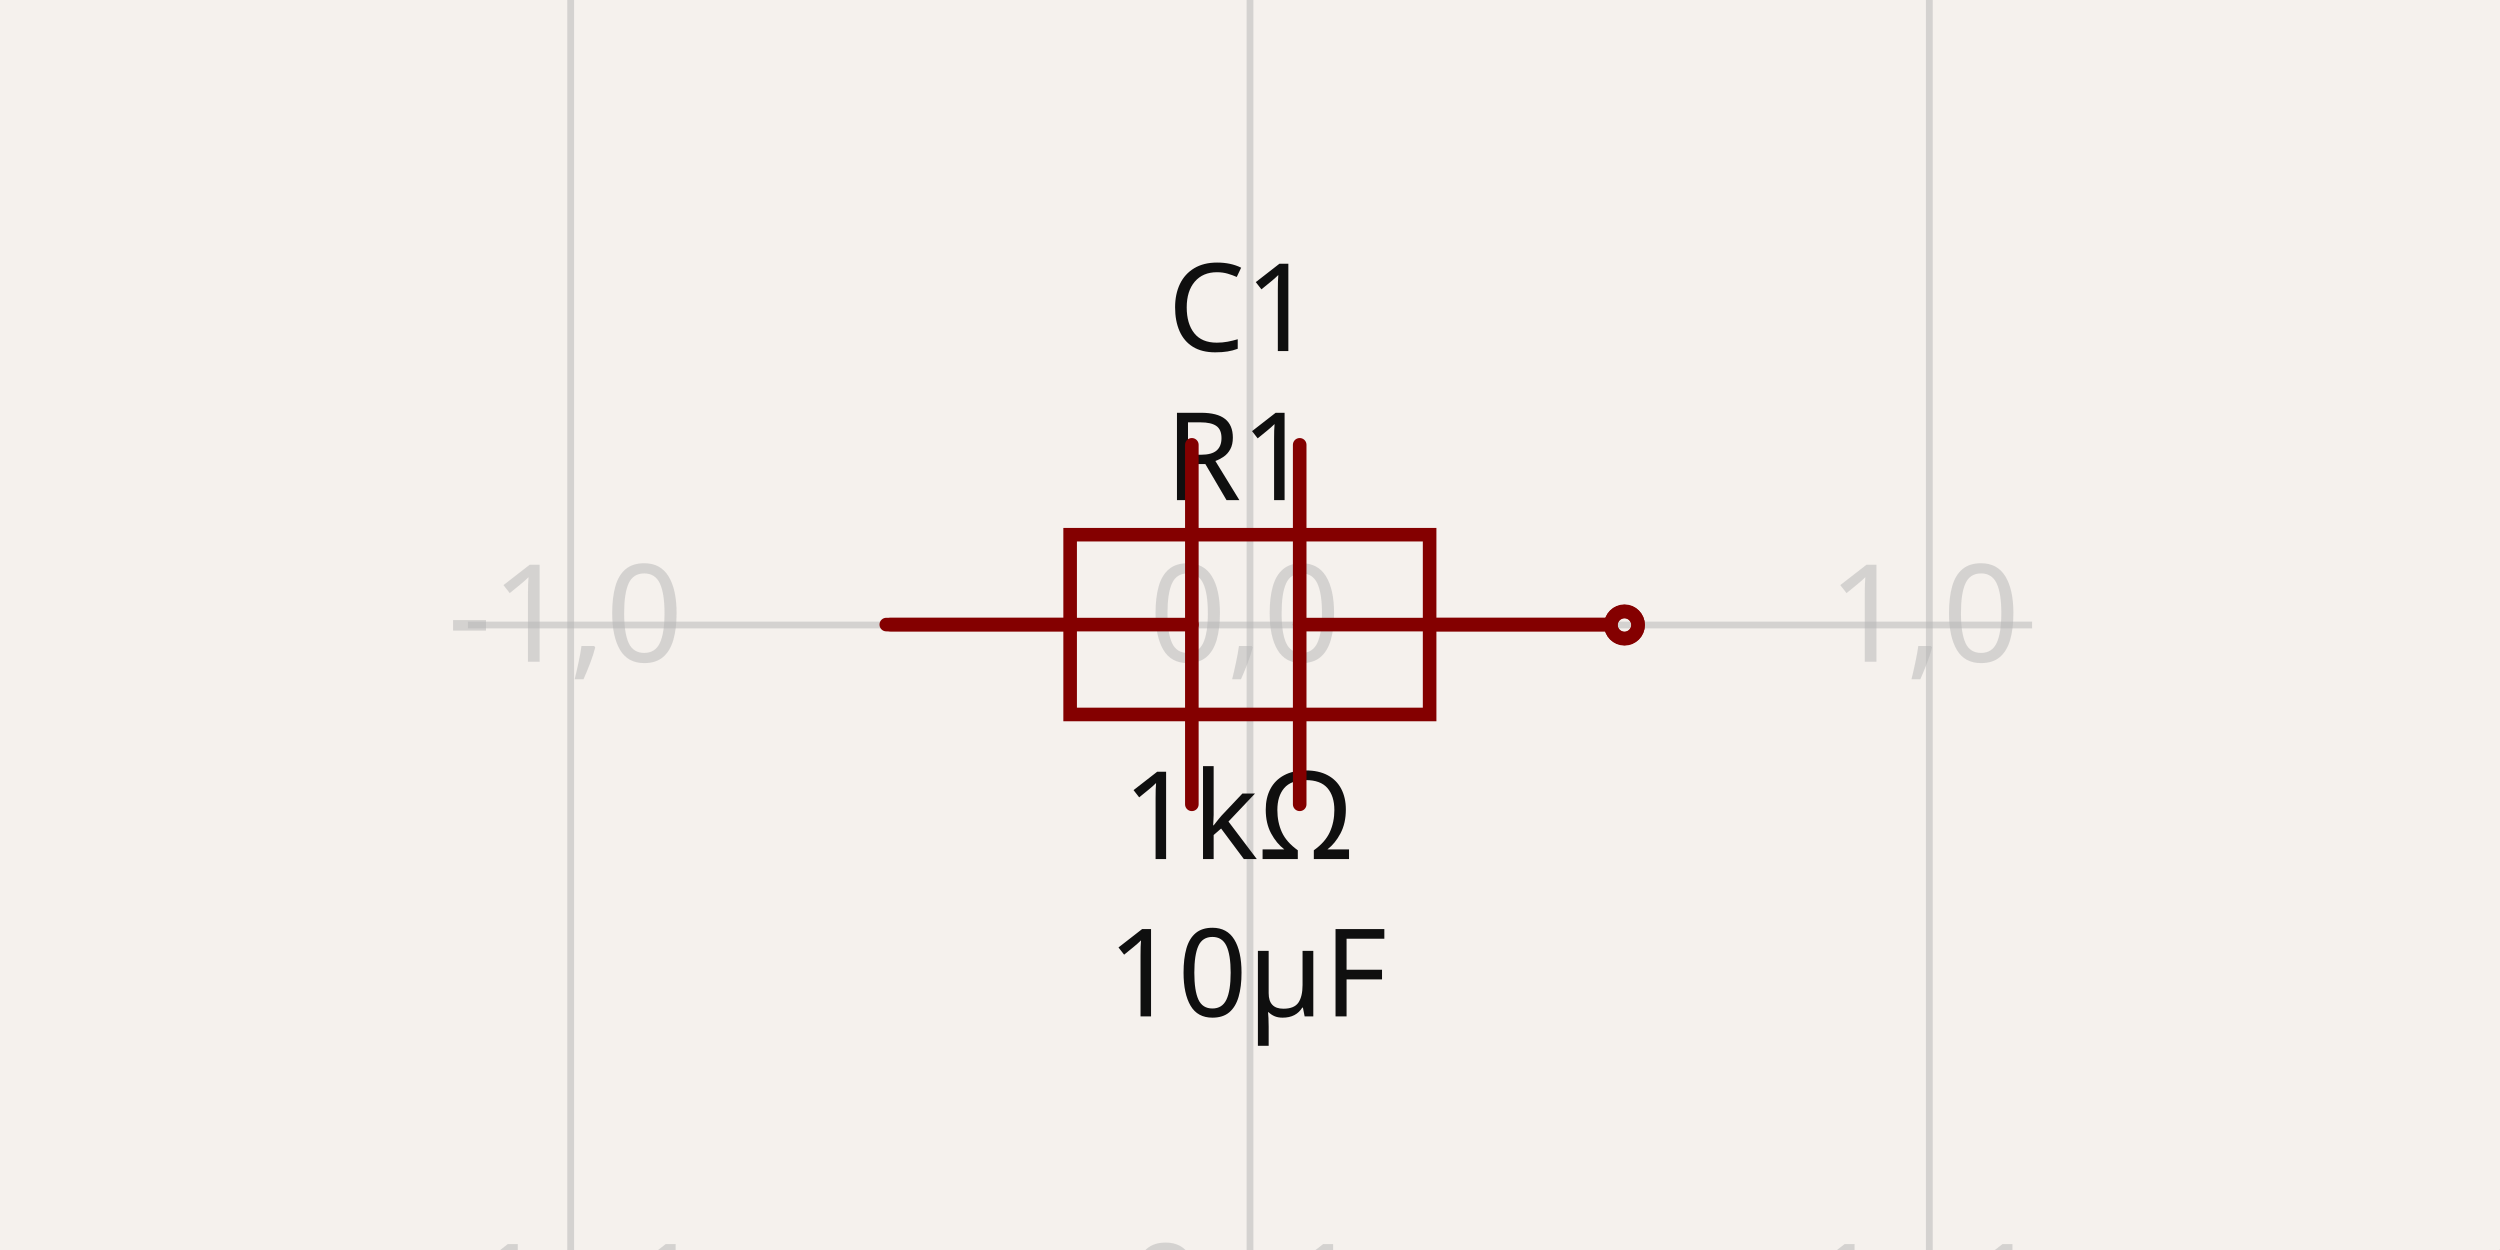
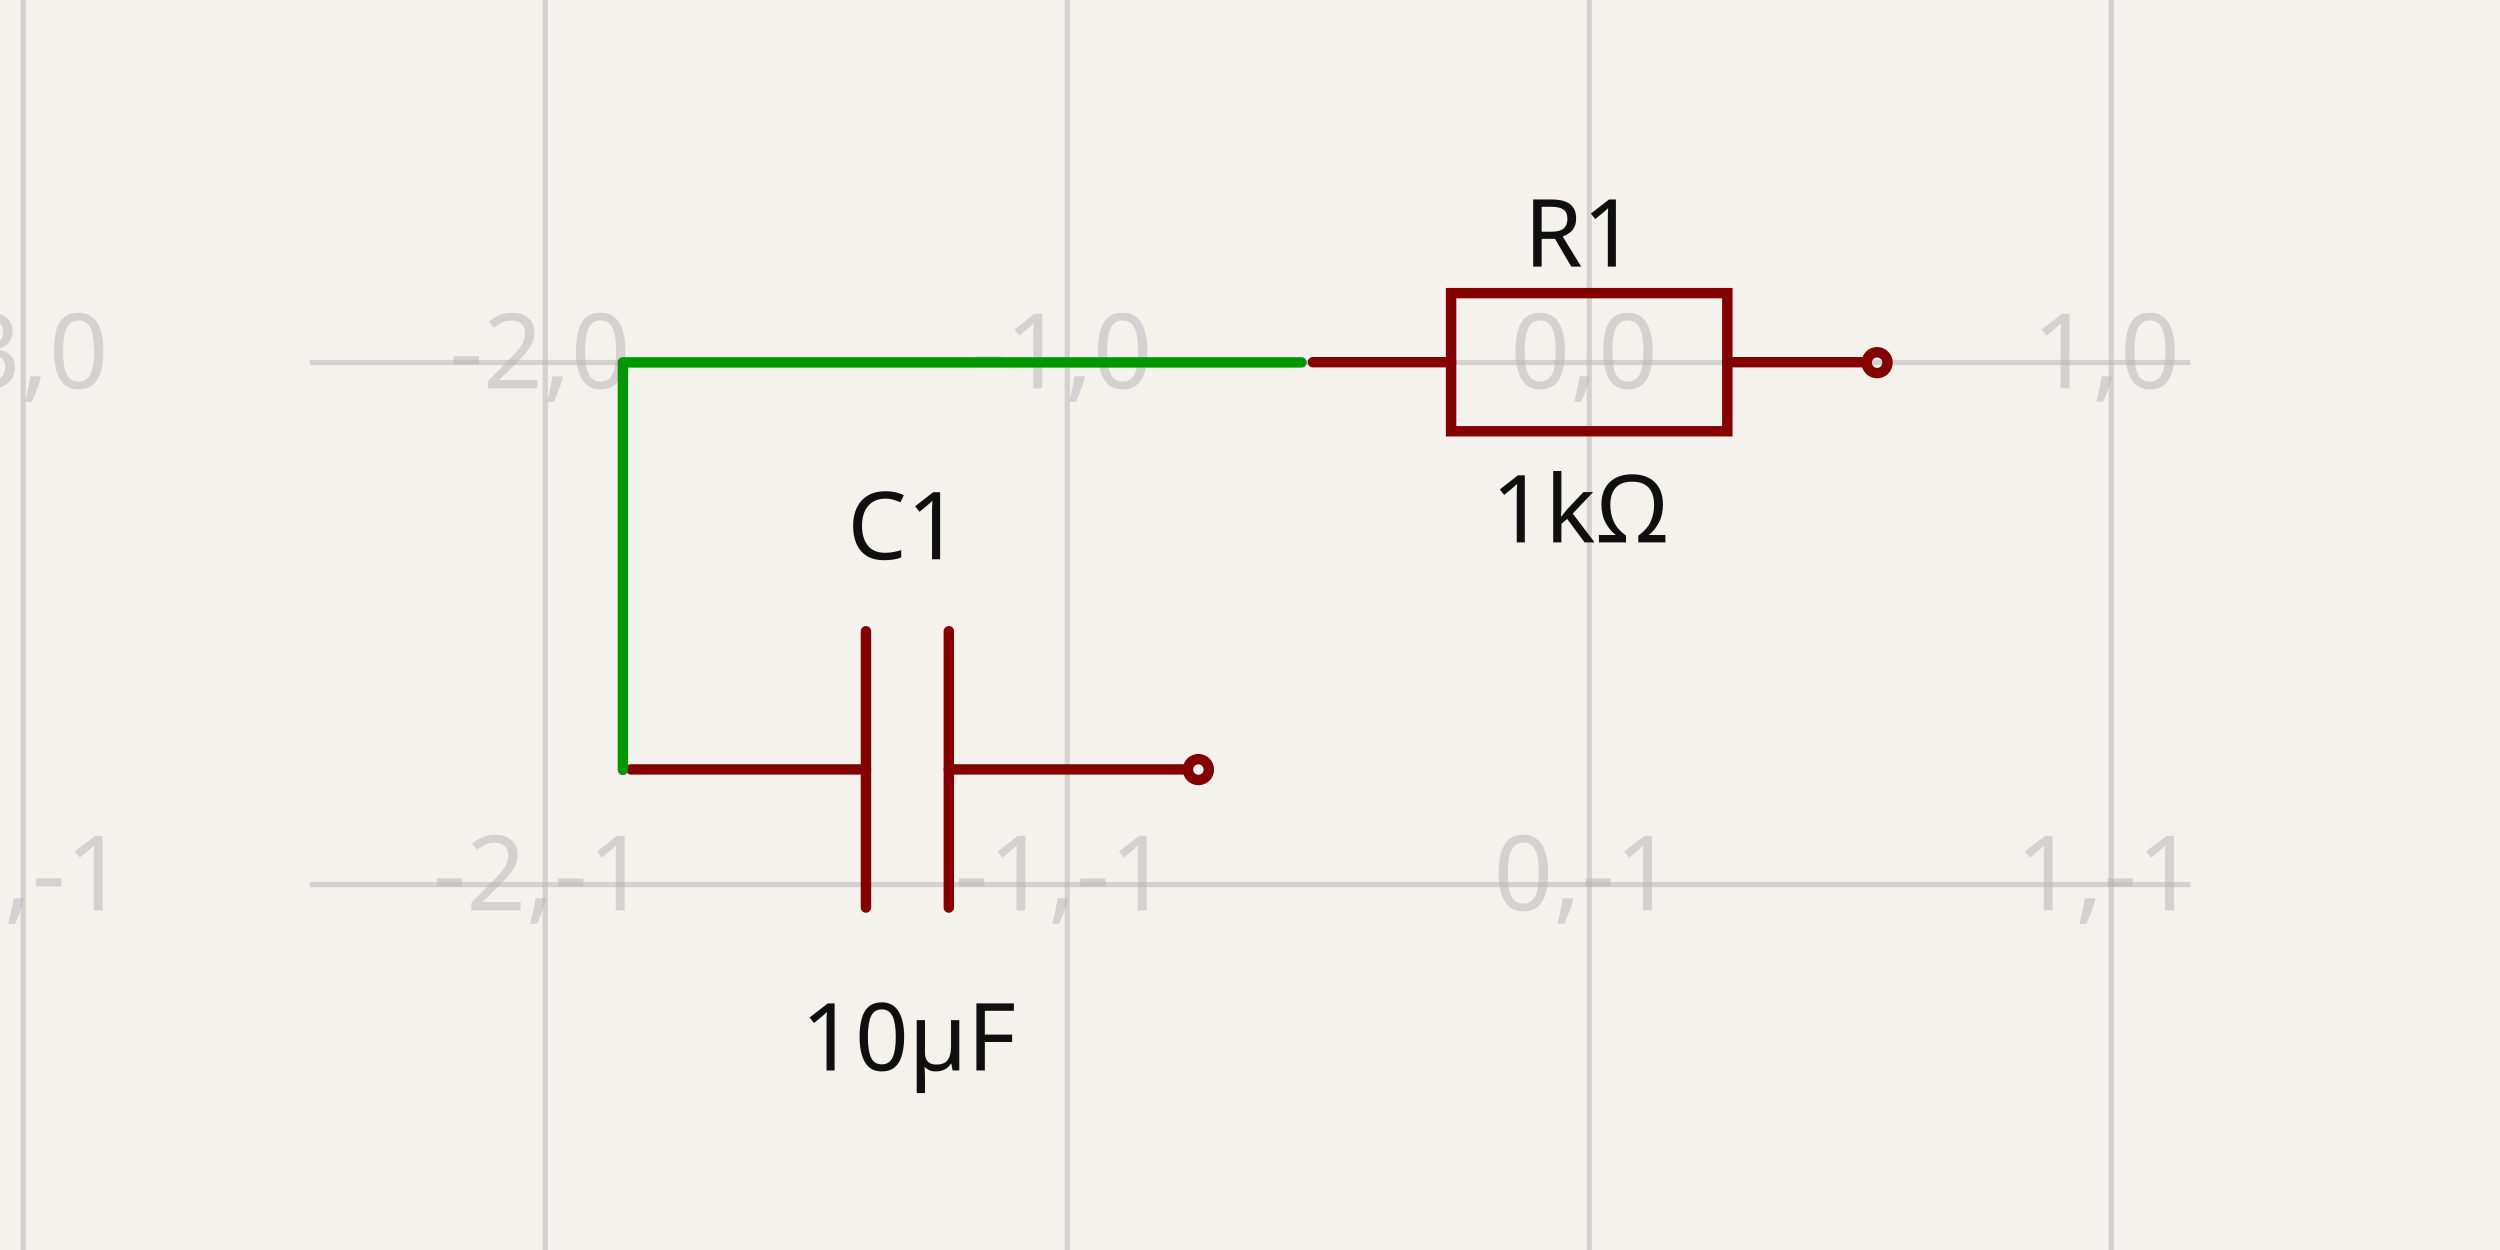
- <svg xmlns="http://www.w3.org/2000/svg" width="1200" height="600" style="background-color: rgb(245, 241, 237)" data-real-to-screen-transform="matrix(326.0838906243,0,0,-326.0838906243,600,300)" data-software-used-string="@tscircuit/core@0.0.516">
+ <svg xmlns="http://www.w3.org/2000/svg" width="1200" height="600" style="background-color: rgb(245, 241, 237)" data-real-to-screen-transform="matrix(250.5779999198,0,0,-250.5779999198,762.8655014233,174.0152326366)" data-software-used-string="@tscircuit/core@0.0.533">
  <style>
              .boundary { fill: rgb(245, 241, 237); }
              .schematic-boundary { fill: none; stroke: #fff; }
              .component { fill: none; stroke: rgb(132, 0, 0); }
              .chip { fill: rgb(255, 255, 194); stroke: rgb(132, 0, 0); }
              .component-pin { fill: none; stroke: rgb(132, 0, 0); }
              .trace:hover {
                filter: invert(1);
              }
              .trace:hover .trace-crossing-outline {
                opacity: 0;
              }
              .trace:hover .trace-junction {
                filter: invert(1);
              }
              .text { font-family: sans-serif; fill: rgb(0, 150, 0); }
              .pin-number { fill: rgb(169, 0, 0); }
              .port-label { fill: rgb(0, 100, 100); }
              .component-name { fill: rgb(0, 100, 100); }
            </style>
  <rect class="boundary" x="0" y="0" width="1200" height="600" />
  <g class="grid">
-     <line x1="-52.168" y1="600" x2="-52.168" y2="-1.0402345651527867e-11" stroke="rgb(181, 181, 181)" stroke-width="3.261" stroke-opacity="0.5" />
-     <line x1="273.916" y1="600" x2="273.916" y2="-1.0402345651527867e-11" stroke="rgb(181, 181, 181)" stroke-width="3.261" stroke-opacity="0.5" />
-     <line x1="600" y1="600" x2="600" y2="-1.0402345651527867e-11" stroke="rgb(181, 181, 181)" stroke-width="3.261" stroke-opacity="0.5" />
-     <line x1="926.084" y1="600" x2="926.084" y2="-1.0402345651527867e-11" stroke="rgb(181, 181, 181)" stroke-width="3.261" stroke-opacity="0.5" />
-     <line x1="1252.168" y1="600" x2="1252.168" y2="-1.0402345651527867e-11" stroke="rgb(181, 181, 181)" stroke-width="3.261" stroke-opacity="0.5" />
-     <line x1="224.583" y1="626.084" x2="975.417" y2="626.084" stroke="rgb(181, 181, 181)" stroke-width="3.261" stroke-opacity="0.5" />
-     <line x1="224.583" y1="300" x2="975.417" y2="300" stroke="rgb(181, 181, 181)" stroke-width="3.261" stroke-opacity="0.5" />
-     <line x1="224.583" y1="-26.084" x2="975.417" y2="-26.084" stroke="rgb(181, 181, 181)" stroke-width="3.261" stroke-opacity="0.5" />
-     <text x="-54.668" y="621.084" fill="rgb(181, 181, 181)" font-size="65.217" fill-opacity="0.5" text-anchor="middle" dominant-baseline="middle" font-family="sans-serif">-2,-1</text>
-     <text x="-54.668" y="295" fill="rgb(181, 181, 181)" font-size="65.217" fill-opacity="0.5" text-anchor="middle" dominant-baseline="middle" font-family="sans-serif">-2,0</text>
-     <text x="-54.668" y="-31.084" fill="rgb(181, 181, 181)" font-size="65.217" fill-opacity="0.5" text-anchor="middle" dominant-baseline="middle" font-family="sans-serif">-2,1</text>
-     <text x="271.416" y="621.084" fill="rgb(181, 181, 181)" font-size="65.217" fill-opacity="0.5" text-anchor="middle" dominant-baseline="middle" font-family="sans-serif">-1,-1</text>
-     <text x="271.416" y="295" fill="rgb(181, 181, 181)" font-size="65.217" fill-opacity="0.5" text-anchor="middle" dominant-baseline="middle" font-family="sans-serif">-1,0</text>
-     <text x="271.416" y="-31.084" fill="rgb(181, 181, 181)" font-size="65.217" fill-opacity="0.5" text-anchor="middle" dominant-baseline="middle" font-family="sans-serif">-1,1</text>
-     <text x="597.5" y="621.084" fill="rgb(181, 181, 181)" font-size="65.217" fill-opacity="0.5" text-anchor="middle" dominant-baseline="middle" font-family="sans-serif">0,-1</text>
-     <text x="597.5" y="295" fill="rgb(181, 181, 181)" font-size="65.217" fill-opacity="0.5" text-anchor="middle" dominant-baseline="middle" font-family="sans-serif">0,0</text>
-     <text x="597.5" y="-31.084" fill="rgb(181, 181, 181)" font-size="65.217" fill-opacity="0.5" text-anchor="middle" dominant-baseline="middle" font-family="sans-serif">0,1</text>
-     <text x="923.584" y="621.084" fill="rgb(181, 181, 181)" font-size="65.217" fill-opacity="0.5" text-anchor="middle" dominant-baseline="middle" font-family="sans-serif">1,-1</text>
-     <text x="923.584" y="295" fill="rgb(181, 181, 181)" font-size="65.217" fill-opacity="0.5" text-anchor="middle" dominant-baseline="middle" font-family="sans-serif">1,0</text>
-     <text x="923.584" y="-31.084" fill="rgb(181, 181, 181)" font-size="65.217" fill-opacity="0.5" text-anchor="middle" dominant-baseline="middle" font-family="sans-serif">1,1</text>
-     <text x="1249.668" y="621.084" fill="rgb(181, 181, 181)" font-size="65.217" fill-opacity="0.5" text-anchor="middle" dominant-baseline="middle" font-family="sans-serif">2,-1</text>
-     <text x="1249.668" y="295" fill="rgb(181, 181, 181)" font-size="65.217" fill-opacity="0.5" text-anchor="middle" dominant-baseline="middle" font-family="sans-serif">2,0</text>
-     <text x="1249.668" y="-31.084" fill="rgb(181, 181, 181)" font-size="65.217" fill-opacity="0.5" text-anchor="middle" dominant-baseline="middle" font-family="sans-serif">2,1</text>
+     <line x1="11.132" y1="600" x2="11.132" y2="-4.547473508864641e-12" stroke="rgb(181, 181, 181)" stroke-width="2.506" stroke-opacity="0.5" />
+     <line x1="261.71" y1="600" x2="261.71" y2="-4.547473508864641e-12" stroke="rgb(181, 181, 181)" stroke-width="2.506" stroke-opacity="0.5" />
+     <line x1="512.288" y1="600" x2="512.288" y2="-4.547473508864641e-12" stroke="rgb(181, 181, 181)" stroke-width="2.506" stroke-opacity="0.5" />
+     <line x1="762.866" y1="600" x2="762.866" y2="-4.547473508864641e-12" stroke="rgb(181, 181, 181)" stroke-width="2.506" stroke-opacity="0.5" />
+     <line x1="1013.444" y1="600" x2="1013.444" y2="-4.547473508864641e-12" stroke="rgb(181, 181, 181)" stroke-width="2.506" stroke-opacity="0.5" />
+     <line x1="1264.022" y1="600" x2="1264.022" y2="-4.547473508864641e-12" stroke="rgb(181, 181, 181)" stroke-width="2.506" stroke-opacity="0.5" />
+     <line x1="148.646" y1="675.171" x2="1051.354" y2="675.171" stroke="rgb(181, 181, 181)" stroke-width="2.506" stroke-opacity="0.5" />
+     <line x1="148.646" y1="424.593" x2="1051.354" y2="424.593" stroke="rgb(181, 181, 181)" stroke-width="2.506" stroke-opacity="0.5" />
+     <line x1="148.646" y1="174.015" x2="1051.354" y2="174.015" stroke="rgb(181, 181, 181)" stroke-width="2.506" stroke-opacity="0.5" />
+     <line x1="148.646" y1="-76.563" x2="1051.354" y2="-76.563" stroke="rgb(181, 181, 181)" stroke-width="2.506" stroke-opacity="0.5" />
+     <text x="8.632" y="670.171" fill="rgb(181, 181, 181)" font-size="50.116" fill-opacity="0.5" text-anchor="middle" dominant-baseline="middle" font-family="sans-serif">-3,-2</text>
+     <text x="8.632" y="419.593" fill="rgb(181, 181, 181)" font-size="50.116" fill-opacity="0.5" text-anchor="middle" dominant-baseline="middle" font-family="sans-serif">-3,-1</text>
+     <text x="8.632" y="169.015" fill="rgb(181, 181, 181)" font-size="50.116" fill-opacity="0.5" text-anchor="middle" dominant-baseline="middle" font-family="sans-serif">-3,0</text>
+     <text x="8.632" y="-81.563" fill="rgb(181, 181, 181)" font-size="50.116" fill-opacity="0.5" text-anchor="middle" dominant-baseline="middle" font-family="sans-serif">-3,1</text>
+     <text x="259.21" y="670.171" fill="rgb(181, 181, 181)" font-size="50.116" fill-opacity="0.5" text-anchor="middle" dominant-baseline="middle" font-family="sans-serif">-2,-2</text>
+     <text x="259.21" y="419.593" fill="rgb(181, 181, 181)" font-size="50.116" fill-opacity="0.5" text-anchor="middle" dominant-baseline="middle" font-family="sans-serif">-2,-1</text>
+     <text x="259.21" y="169.015" fill="rgb(181, 181, 181)" font-size="50.116" fill-opacity="0.5" text-anchor="middle" dominant-baseline="middle" font-family="sans-serif">-2,0</text>
+     <text x="259.21" y="-81.563" fill="rgb(181, 181, 181)" font-size="50.116" fill-opacity="0.5" text-anchor="middle" dominant-baseline="middle" font-family="sans-serif">-2,1</text>
+     <text x="509.788" y="670.171" fill="rgb(181, 181, 181)" font-size="50.116" fill-opacity="0.5" text-anchor="middle" dominant-baseline="middle" font-family="sans-serif">-1,-2</text>
+     <text x="509.788" y="419.593" fill="rgb(181, 181, 181)" font-size="50.116" fill-opacity="0.5" text-anchor="middle" dominant-baseline="middle" font-family="sans-serif">-1,-1</text>
+     <text x="509.788" y="169.015" fill="rgb(181, 181, 181)" font-size="50.116" fill-opacity="0.5" text-anchor="middle" dominant-baseline="middle" font-family="sans-serif">-1,0</text>
+     <text x="509.788" y="-81.563" fill="rgb(181, 181, 181)" font-size="50.116" fill-opacity="0.5" text-anchor="middle" dominant-baseline="middle" font-family="sans-serif">-1,1</text>
+     <text x="760.366" y="670.171" fill="rgb(181, 181, 181)" font-size="50.116" fill-opacity="0.5" text-anchor="middle" dominant-baseline="middle" font-family="sans-serif">0,-2</text>
+     <text x="760.366" y="419.593" fill="rgb(181, 181, 181)" font-size="50.116" fill-opacity="0.5" text-anchor="middle" dominant-baseline="middle" font-family="sans-serif">0,-1</text>
+     <text x="760.366" y="169.015" fill="rgb(181, 181, 181)" font-size="50.116" fill-opacity="0.5" text-anchor="middle" dominant-baseline="middle" font-family="sans-serif">0,0</text>
+     <text x="760.366" y="-81.563" fill="rgb(181, 181, 181)" font-size="50.116" fill-opacity="0.5" text-anchor="middle" dominant-baseline="middle" font-family="sans-serif">0,1</text>
+     <text x="1010.944" y="670.171" fill="rgb(181, 181, 181)" font-size="50.116" fill-opacity="0.5" text-anchor="middle" dominant-baseline="middle" font-family="sans-serif">1,-2</text>
+     <text x="1010.944" y="419.593" fill="rgb(181, 181, 181)" font-size="50.116" fill-opacity="0.5" text-anchor="middle" dominant-baseline="middle" font-family="sans-serif">1,-1</text>
+     <text x="1010.944" y="169.015" fill="rgb(181, 181, 181)" font-size="50.116" fill-opacity="0.5" text-anchor="middle" dominant-baseline="middle" font-family="sans-serif">1,0</text>
+     <text x="1010.944" y="-81.563" fill="rgb(181, 181, 181)" font-size="50.116" fill-opacity="0.5" text-anchor="middle" dominant-baseline="middle" font-family="sans-serif">1,1</text>
+     <text x="1261.522" y="670.171" fill="rgb(181, 181, 181)" font-size="50.116" fill-opacity="0.5" text-anchor="middle" dominant-baseline="middle" font-family="sans-serif">2,-2</text>
+     <text x="1261.522" y="419.593" fill="rgb(181, 181, 181)" font-size="50.116" fill-opacity="0.5" text-anchor="middle" dominant-baseline="middle" font-family="sans-serif">2,-1</text>
+     <text x="1261.522" y="169.015" fill="rgb(181, 181, 181)" font-size="50.116" fill-opacity="0.5" text-anchor="middle" dominant-baseline="middle" font-family="sans-serif">2,0</text>
+     <text x="1261.522" y="-81.563" fill="rgb(181, 181, 181)" font-size="50.116" fill-opacity="0.5" text-anchor="middle" dominant-baseline="middle" font-family="sans-serif">2,1</text>
  </g>
  <g data-circuit-json-type="schematic_component" data-schematic-component-id="schematic_component_0">
-     <rect class="component-overlay" x="427.387" y="256.657" width="345.105" height="86.276" fill="transparent" />
-     <path d="M 427.387 299.795 L 513.664 299.795" stroke="rgb(132, 0, 0)" fill="none" stroke-width="6.522px" stroke-linecap="round" />
-     <path d="M 686.216 299.795 L 772.493 299.795" stroke="rgb(132, 0, 0)" fill="none" stroke-width="6.522px" stroke-linecap="round" />
-     <path d="M 599.94 256.657 L 686.216 256.657 L 686.216 342.933 L 513.664 342.933 L 513.664 256.657 L 599.94 256.657" stroke="rgb(132, 0, 0)" fill="none" stroke-width="6.522px" stroke-linecap="round" />
-     <text x="594.294" y="240.052" fill="rgb(15, 15, 15)" font-family="sans-serif" text-anchor="middle" dominant-baseline="auto" font-size="58.695px">R1</text>
-     <text x="594.294" y="366.817" fill="rgb(15, 15, 15)" font-family="sans-serif" text-anchor="middle" dominant-baseline="hanging" font-size="58.695px">1kΩ</text>
-     <circle cx="779.767" cy="300.089" r="6.522px" stroke-width="6.522px" fill="none" stroke="rgb(132, 0, 0)" />
+     <rect class="component-overlay" x="630.222" y="140.708" width="265.195" height="66.299" fill="transparent" />
+     <path d="M 630.222 173.858 L 696.521 173.858" stroke="rgb(132, 0, 0)" fill="none" stroke-width="5.012px" stroke-linecap="round" />
+     <path d="M 829.118 173.858 L 895.417 173.858" stroke="rgb(132, 0, 0)" fill="none" stroke-width="5.012px" stroke-linecap="round" />
+     <path d="M 762.819 140.708 L 829.118 140.708 L 829.118 207.007 L 696.521 207.007 L 696.521 140.708 L 762.819 140.708" stroke="rgb(132, 0, 0)" fill="none" stroke-width="5.012px" stroke-linecap="round" />
+     <text x="758.48" y="127.955" fill="rgb(15, 15, 15)" font-family="sans-serif" text-anchor="middle" dominant-baseline="auto" font-size="45.104px">R1</text>
+     <text x="758.48" y="225.354" fill="rgb(15, 15, 15)" font-family="sans-serif" text-anchor="middle" dominant-baseline="hanging" font-size="45.104px">1kΩ</text>
+     <circle cx="901.007" cy="174.084" r="5.012px" stroke-width="5.012px" fill="none" stroke="rgb(132, 0, 0)" />
  </g>
  <g data-circuit-json-type="schematic_component" data-schematic-component-id="schematic_component_1">
-     <rect class="component-overlay" x="425.416" y="213.518" width="345.105" height="172.553" fill="transparent" />
-     <path d="M 770.522 299.795 L 623.852 299.795" stroke="rgb(132, 0, 0)" fill="none" stroke-width="6.522px" stroke-linecap="round" />
-     <path d="M 572.086 299.795 L 425.416 299.795" stroke="rgb(132, 0, 0)" fill="none" stroke-width="6.522px" stroke-linecap="round" />
-     <path d="M 623.852 213.518 L 623.852 386.071" stroke="rgb(132, 0, 0)" fill="none" stroke-width="6.522px" stroke-linecap="round" />
-     <path d="M 572.086 213.518 L 572.086 386.071" stroke="rgb(132, 0, 0)" fill="none" stroke-width="6.522px" stroke-linecap="round" />
-     <text x="595.805" y="168.525" fill="rgb(15, 15, 15)" font-family="sans-serif" text-anchor="middle" dominant-baseline="auto" font-size="58.695px">C1</text>
-     <text x="598.744" y="442.336" fill="rgb(15, 15, 15)" font-family="sans-serif" text-anchor="middle" dominant-baseline="hanging" font-size="58.695px">10µF</text>
-     <circle cx="779.74" cy="299.911" r="6.522px" stroke-width="6.522px" fill="none" stroke="rgb(132, 0, 0)" />
+     <rect class="component-overlay" x="302.956" y="303.01" width="265.195" height="132.598" fill="transparent" />
+     <path d="M 568.151 369.308 L 455.443 369.308" stroke="rgb(132, 0, 0)" fill="none" stroke-width="5.012px" stroke-linecap="round" />
+     <path d="M 415.664 369.308 L 302.956 369.308" stroke="rgb(132, 0, 0)" fill="none" stroke-width="5.012px" stroke-linecap="round" />
+     <path d="M 455.443 303.01 L 455.443 435.607" stroke="rgb(132, 0, 0)" fill="none" stroke-width="5.012px" stroke-linecap="round" />
+     <path d="M 415.664 303.01 L 415.664 435.607" stroke="rgb(132, 0, 0)" fill="none" stroke-width="5.012px" stroke-linecap="round" />
+     <text x="433.891" y="268.447" fill="rgb(15, 15, 15)" font-family="sans-serif" text-anchor="middle" dominant-baseline="auto" font-size="45.104px">C1</text>
+     <text x="436.149" y="478.831" fill="rgb(15, 15, 15)" font-family="sans-serif" text-anchor="middle" dominant-baseline="hanging" font-size="45.104px">10µF</text>
+     <circle cx="575.235" cy="369.398" r="5.012px" stroke-width="5.012px" fill="none" stroke="rgb(132, 0, 0)" />
+   </g>
+   <g class="trace" data-circuit-json-type="schematic_trace" data-schematic-trace-id="schematic_trace_0">
+     <path d="M 624.724 173.947 L 298.993 173.947 L 298.993 369.535" class="trace-invisible-hover-outline" stroke="rgb(0, 150, 0)" fill="none" stroke-width="40.092px" stroke-linecap="round" opacity="0" stroke-linejoin="round" />
+     <path d="M 624.724 173.947 L 298.993 173.947 L 298.993 369.535" stroke="rgb(0, 150, 0)" fill="none" stroke-width="5.012px" stroke-linecap="round" stroke-linejoin="round" />
  </g>
</svg>
